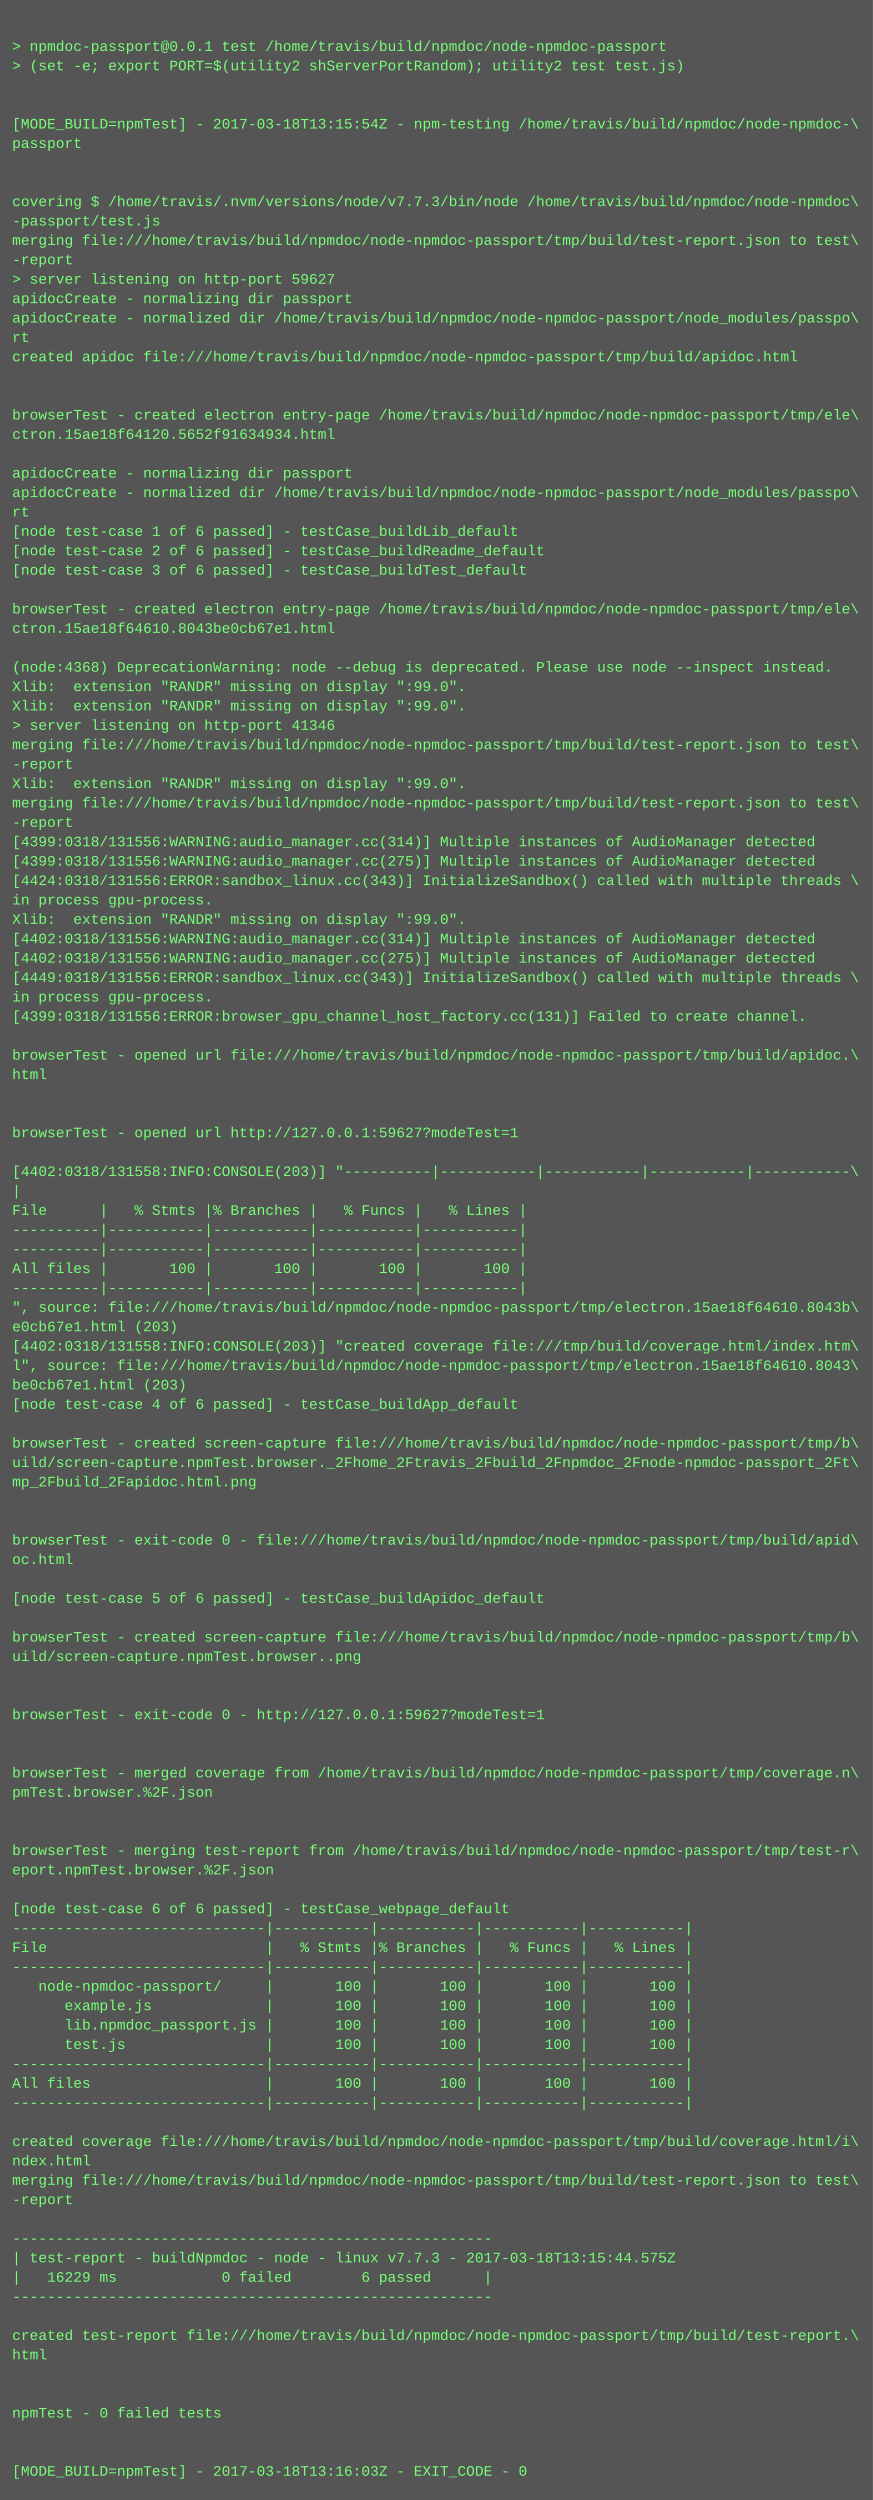
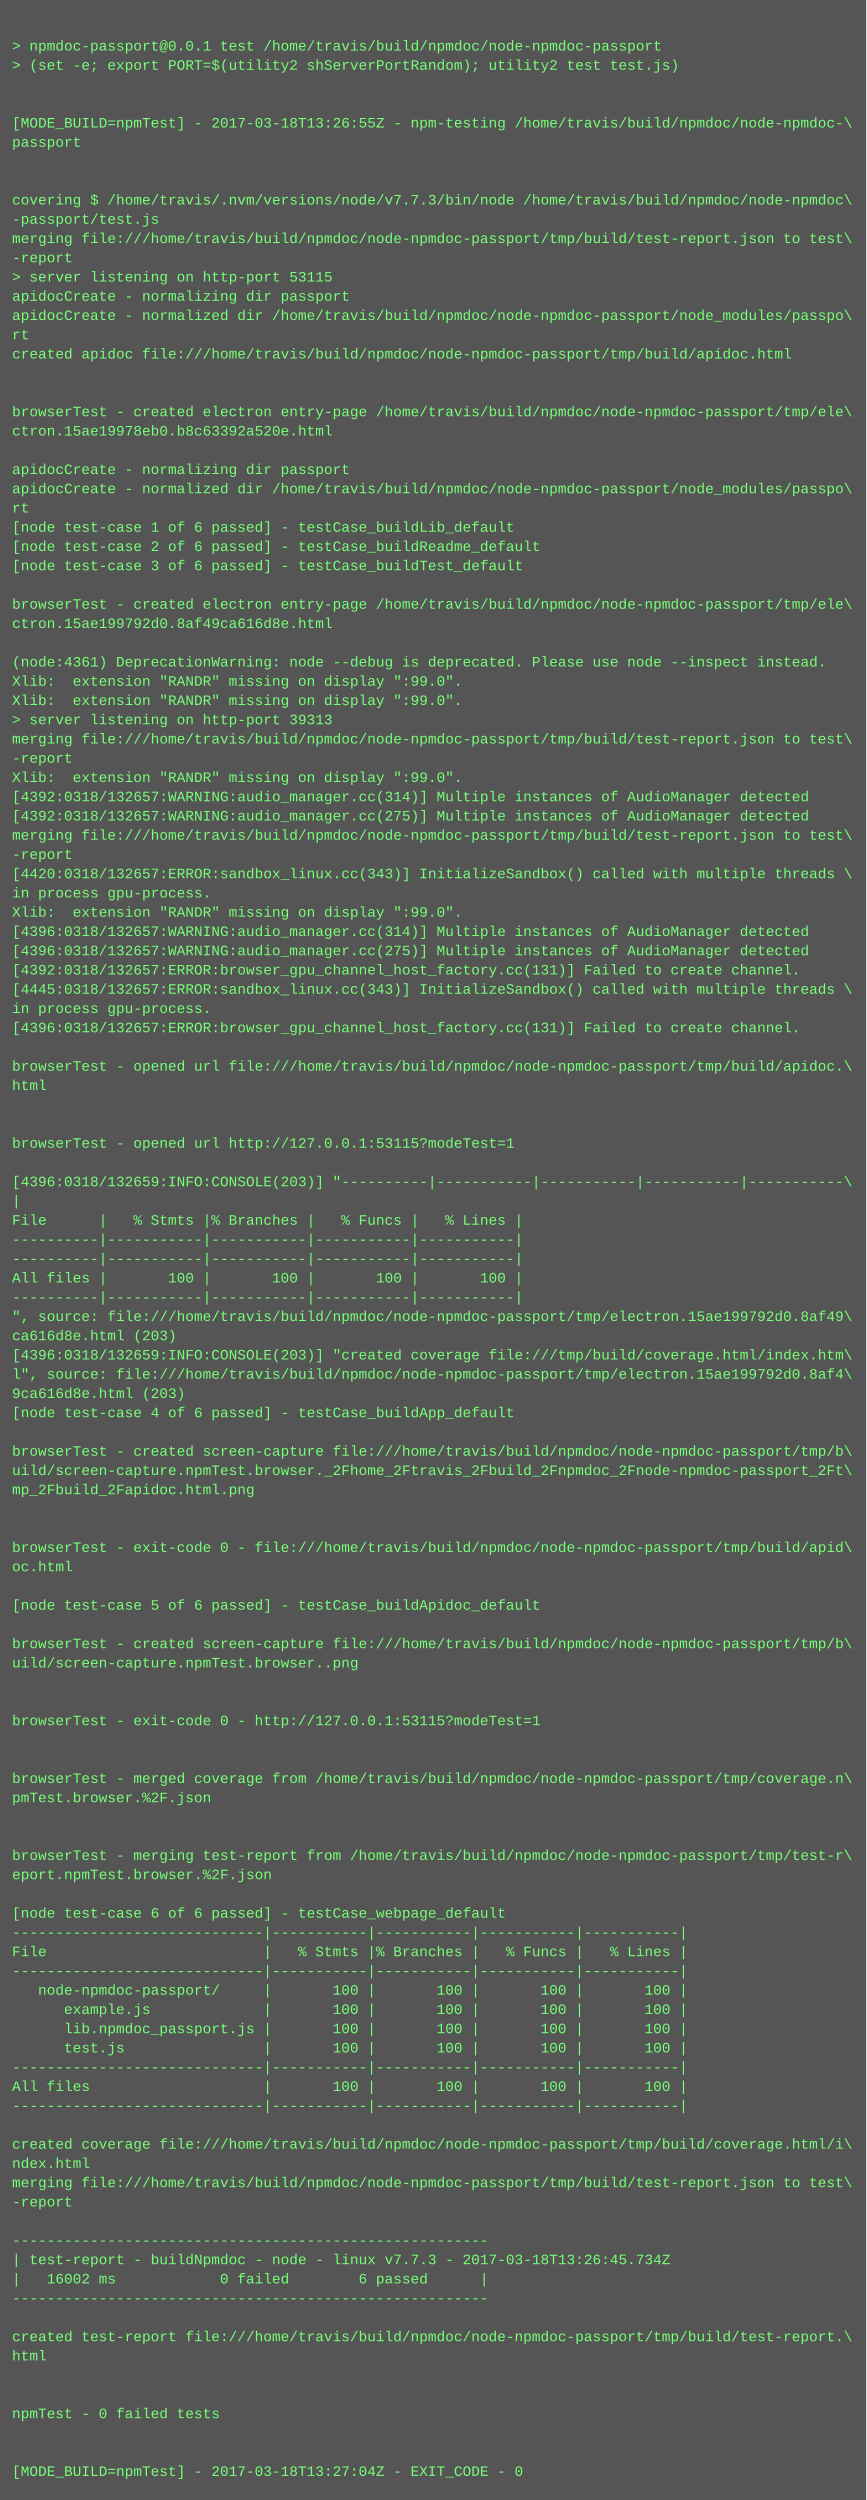
- <svg xmlns="http://www.w3.org/2000/svg" height="2062" width="720">
-   <rect height="2062" fill="#555" width="720" />
+ <svg xmlns="http://www.w3.org/2000/svg" height="2078" width="720">
+   <rect height="2078" fill="#555" width="720" />
  <text fill="#7f7" font-family="Courier New" font-size="12" xml:space="preserve">
    <tspan x="10" y="26" />
    <tspan x="10" y="42">&gt; npmdoc-passport@0.0.1 test /home/travis/build/npmdoc/node-npmdoc-passport</tspan>
    <tspan x="10" y="58">&gt; (set -e; export PORT=$(utility2 shServerPortRandom); utility2 test test.js)</tspan>
    <tspan x="10" y="74" />
    <tspan x="10" y="90" />
-     <tspan x="10" y="106">[MODE_BUILD=npmTest] - 2017-03-18T13:15:54Z - npm-testing /home/travis/build/npmdoc/node-npmdoc-\</tspan>
+     <tspan x="10" y="106">[MODE_BUILD=npmTest] - 2017-03-18T13:26:55Z - npm-testing /home/travis/build/npmdoc/node-npmdoc-\</tspan>
    <tspan x="10" y="122">passport</tspan>
    <tspan x="10" y="138" />
    <tspan x="10" y="154" />
    <tspan x="10" y="170">covering $ /home/travis/.nvm/versions/node/v7.7.3/bin/node /home/travis/build/npmdoc/node-npmdoc\</tspan>
    <tspan x="10" y="186">-passport/test.js</tspan>
    <tspan x="10" y="202">merging file:///home/travis/build/npmdoc/node-npmdoc-passport/tmp/build/test-report.json to test\</tspan>
    <tspan x="10" y="218">-report</tspan>
-     <tspan x="10" y="234">&gt; server listening on http-port 59627</tspan>
+     <tspan x="10" y="234">&gt; server listening on http-port 53115</tspan>
    <tspan x="10" y="250">apidocCreate - normalizing dir passport</tspan>
    <tspan x="10" y="266">apidocCreate - normalized dir /home/travis/build/npmdoc/node-npmdoc-passport/node_modules/passpo\</tspan>
    <tspan x="10" y="282">rt</tspan>
    <tspan x="10" y="298">created apidoc file:///home/travis/build/npmdoc/node-npmdoc-passport/tmp/build/apidoc.html</tspan>
    <tspan x="10" y="314" />
    <tspan x="10" y="330" />
    <tspan x="10" y="346">browserTest - created electron entry-page /home/travis/build/npmdoc/node-npmdoc-passport/tmp/ele\</tspan>
-     <tspan x="10" y="362">ctron.15ae18f64120.5652f91634934.html</tspan>
+     <tspan x="10" y="362">ctron.15ae19978eb0.b8c63392a520e.html</tspan>
    <tspan x="10" y="378" />
    <tspan x="10" y="394">apidocCreate - normalizing dir passport</tspan>
    <tspan x="10" y="410">apidocCreate - normalized dir /home/travis/build/npmdoc/node-npmdoc-passport/node_modules/passpo\</tspan>
    <tspan x="10" y="426">rt</tspan>
    <tspan x="10" y="442">[node test-case 1 of 6 passed] - testCase_buildLib_default</tspan>
    <tspan x="10" y="458">[node test-case 2 of 6 passed] - testCase_buildReadme_default</tspan>
    <tspan x="10" y="474">[node test-case 3 of 6 passed] - testCase_buildTest_default</tspan>
    <tspan x="10" y="490" />
    <tspan x="10" y="506">browserTest - created electron entry-page /home/travis/build/npmdoc/node-npmdoc-passport/tmp/ele\</tspan>
-     <tspan x="10" y="522">ctron.15ae18f64610.8043be0cb67e1.html</tspan>
+     <tspan x="10" y="522">ctron.15ae199792d0.8af49ca616d8e.html</tspan>
    <tspan x="10" y="538" />
-     <tspan x="10" y="554">(node:4368) DeprecationWarning: node --debug is deprecated. Please use node --inspect instead.</tspan>
+     <tspan x="10" y="554">(node:4361) DeprecationWarning: node --debug is deprecated. Please use node --inspect instead.</tspan>
    <tspan x="10" y="570">Xlib:  extension "RANDR" missing on display ":99.0".</tspan>
    <tspan x="10" y="586">Xlib:  extension "RANDR" missing on display ":99.0".</tspan>
-     <tspan x="10" y="602">&gt; server listening on http-port 41346</tspan>
+     <tspan x="10" y="602">&gt; server listening on http-port 39313</tspan>
    <tspan x="10" y="618">merging file:///home/travis/build/npmdoc/node-npmdoc-passport/tmp/build/test-report.json to test\</tspan>
    <tspan x="10" y="634">-report</tspan>
    <tspan x="10" y="650">Xlib:  extension "RANDR" missing on display ":99.0".</tspan>
-     <tspan x="10" y="666">merging file:///home/travis/build/npmdoc/node-npmdoc-passport/tmp/build/test-report.json to test\</tspan>
-     <tspan x="10" y="682">-report</tspan>
-     <tspan x="10" y="698">[4399:0318/131556:WARNING:audio_manager.cc(314)] Multiple instances of AudioManager detected</tspan>
-     <tspan x="10" y="714">[4399:0318/131556:WARNING:audio_manager.cc(275)] Multiple instances of AudioManager detected</tspan>
-     <tspan x="10" y="730">[4424:0318/131556:ERROR:sandbox_linux.cc(343)] InitializeSandbox() called with multiple threads \</tspan>
+     <tspan x="10" y="666">[4392:0318/132657:WARNING:audio_manager.cc(314)] Multiple instances of AudioManager detected</tspan>
+     <tspan x="10" y="682">[4392:0318/132657:WARNING:audio_manager.cc(275)] Multiple instances of AudioManager detected</tspan>
+     <tspan x="10" y="698">merging file:///home/travis/build/npmdoc/node-npmdoc-passport/tmp/build/test-report.json to test\</tspan>
+     <tspan x="10" y="714">-report</tspan>
+     <tspan x="10" y="730">[4420:0318/132657:ERROR:sandbox_linux.cc(343)] InitializeSandbox() called with multiple threads \</tspan>
    <tspan x="10" y="746">in process gpu-process. </tspan>
    <tspan x="10" y="762">Xlib:  extension "RANDR" missing on display ":99.0".</tspan>
-     <tspan x="10" y="778">[4402:0318/131556:WARNING:audio_manager.cc(314)] Multiple instances of AudioManager detected</tspan>
-     <tspan x="10" y="794">[4402:0318/131556:WARNING:audio_manager.cc(275)] Multiple instances of AudioManager detected</tspan>
-     <tspan x="10" y="810">[4449:0318/131556:ERROR:sandbox_linux.cc(343)] InitializeSandbox() called with multiple threads \</tspan>
-     <tspan x="10" y="826">in process gpu-process. </tspan>
-     <tspan x="10" y="842">[4399:0318/131556:ERROR:browser_gpu_channel_host_factory.cc(131)] Failed to create channel.</tspan>
-     <tspan x="10" y="858" />
-     <tspan x="10" y="874">browserTest - opened url file:///home/travis/build/npmdoc/node-npmdoc-passport/tmp/build/apidoc.\</tspan>
-     <tspan x="10" y="890">html</tspan>
-     <tspan x="10" y="906" />
+     <tspan x="10" y="778">[4396:0318/132657:WARNING:audio_manager.cc(314)] Multiple instances of AudioManager detected</tspan>
+     <tspan x="10" y="794">[4396:0318/132657:WARNING:audio_manager.cc(275)] Multiple instances of AudioManager detected</tspan>
+     <tspan x="10" y="810">[4392:0318/132657:ERROR:browser_gpu_channel_host_factory.cc(131)] Failed to create channel.</tspan>
+     <tspan x="10" y="826">[4445:0318/132657:ERROR:sandbox_linux.cc(343)] InitializeSandbox() called with multiple threads \</tspan>
+     <tspan x="10" y="842">in process gpu-process. </tspan>
+     <tspan x="10" y="858">[4396:0318/132657:ERROR:browser_gpu_channel_host_factory.cc(131)] Failed to create channel.</tspan>
+     <tspan x="10" y="874" />
+     <tspan x="10" y="890">browserTest - opened url file:///home/travis/build/npmdoc/node-npmdoc-passport/tmp/build/apidoc.\</tspan>
+     <tspan x="10" y="906">html</tspan>
    <tspan x="10" y="922" />
-     <tspan x="10" y="938">browserTest - opened url http://127.0.0.1:59627?modeTest=1</tspan>
-     <tspan x="10" y="954" />
-     <tspan x="10" y="970">[4402:0318/131558:INFO:CONSOLE(203)] "----------|-----------|-----------|-----------|-----------\</tspan>
-     <tspan x="10" y="986">|</tspan>
-     <tspan x="10" y="1002">File      |   % Stmts |% Branches |   % Funcs |   % Lines |</tspan>
-     <tspan x="10" y="1018">----------|-----------|-----------|-----------|-----------|</tspan>
+     <tspan x="10" y="938" />
+     <tspan x="10" y="954">browserTest - opened url http://127.0.0.1:53115?modeTest=1</tspan>
+     <tspan x="10" y="970" />
+     <tspan x="10" y="986">[4396:0318/132659:INFO:CONSOLE(203)] "----------|-----------|-----------|-----------|-----------\</tspan>
+     <tspan x="10" y="1002">|</tspan>
+     <tspan x="10" y="1018">File      |   % Stmts |% Branches |   % Funcs |   % Lines |</tspan>
    <tspan x="10" y="1034">----------|-----------|-----------|-----------|-----------|</tspan>
-     <tspan x="10" y="1050">All files |       100 |       100 |       100 |       100 |</tspan>
-     <tspan x="10" y="1066">----------|-----------|-----------|-----------|-----------|</tspan>
-     <tspan x="10" y="1082">", source: file:///home/travis/build/npmdoc/node-npmdoc-passport/tmp/electron.15ae18f64610.8043b\</tspan>
-     <tspan x="10" y="1098">e0cb67e1.html (203)</tspan>
-     <tspan x="10" y="1114">[4402:0318/131558:INFO:CONSOLE(203)] "created coverage file:///tmp/build/coverage.html/index.htm\</tspan>
-     <tspan x="10" y="1130">l", source: file:///home/travis/build/npmdoc/node-npmdoc-passport/tmp/electron.15ae18f64610.8043\</tspan>
-     <tspan x="10" y="1146">be0cb67e1.html (203)</tspan>
-     <tspan x="10" y="1162">[node test-case 4 of 6 passed] - testCase_buildApp_default</tspan>
-     <tspan x="10" y="1178" />
-     <tspan x="10" y="1194">browserTest - created screen-capture file:///home/travis/build/npmdoc/node-npmdoc-passport/tmp/b\</tspan>
-     <tspan x="10" y="1210">uild/screen-capture.npmTest.browser._2Fhome_2Ftravis_2Fbuild_2Fnpmdoc_2Fnode-npmdoc-passport_2Ft\</tspan>
-     <tspan x="10" y="1226">mp_2Fbuild_2Fapidoc.html.png</tspan>
-     <tspan x="10" y="1242" />
+     <tspan x="10" y="1050">----------|-----------|-----------|-----------|-----------|</tspan>
+     <tspan x="10" y="1066">All files |       100 |       100 |       100 |       100 |</tspan>
+     <tspan x="10" y="1082">----------|-----------|-----------|-----------|-----------|</tspan>
+     <tspan x="10" y="1098">", source: file:///home/travis/build/npmdoc/node-npmdoc-passport/tmp/electron.15ae199792d0.8af49\</tspan>
+     <tspan x="10" y="1114">ca616d8e.html (203)</tspan>
+     <tspan x="10" y="1130">[4396:0318/132659:INFO:CONSOLE(203)] "created coverage file:///tmp/build/coverage.html/index.htm\</tspan>
+     <tspan x="10" y="1146">l", source: file:///home/travis/build/npmdoc/node-npmdoc-passport/tmp/electron.15ae199792d0.8af4\</tspan>
+     <tspan x="10" y="1162">9ca616d8e.html (203)</tspan>
+     <tspan x="10" y="1178">[node test-case 4 of 6 passed] - testCase_buildApp_default</tspan>
+     <tspan x="10" y="1194" />
+     <tspan x="10" y="1210">browserTest - created screen-capture file:///home/travis/build/npmdoc/node-npmdoc-passport/tmp/b\</tspan>
+     <tspan x="10" y="1226">uild/screen-capture.npmTest.browser._2Fhome_2Ftravis_2Fbuild_2Fnpmdoc_2Fnode-npmdoc-passport_2Ft\</tspan>
+     <tspan x="10" y="1242">mp_2Fbuild_2Fapidoc.html.png</tspan>
    <tspan x="10" y="1258" />
-     <tspan x="10" y="1274">browserTest - exit-code 0 - file:///home/travis/build/npmdoc/node-npmdoc-passport/tmp/build/apid\</tspan>
-     <tspan x="10" y="1290">oc.html</tspan>
-     <tspan x="10" y="1306" />
-     <tspan x="10" y="1322">[node test-case 5 of 6 passed] - testCase_buildApidoc_default</tspan>
-     <tspan x="10" y="1338" />
-     <tspan x="10" y="1354">browserTest - created screen-capture file:///home/travis/build/npmdoc/node-npmdoc-passport/tmp/b\</tspan>
-     <tspan x="10" y="1370">uild/screen-capture.npmTest.browser..png</tspan>
-     <tspan x="10" y="1386" />
+     <tspan x="10" y="1274" />
+     <tspan x="10" y="1290">browserTest - exit-code 0 - file:///home/travis/build/npmdoc/node-npmdoc-passport/tmp/build/apid\</tspan>
+     <tspan x="10" y="1306">oc.html</tspan>
+     <tspan x="10" y="1322" />
+     <tspan x="10" y="1338">[node test-case 5 of 6 passed] - testCase_buildApidoc_default</tspan>
+     <tspan x="10" y="1354" />
+     <tspan x="10" y="1370">browserTest - created screen-capture file:///home/travis/build/npmdoc/node-npmdoc-passport/tmp/b\</tspan>
+     <tspan x="10" y="1386">uild/screen-capture.npmTest.browser..png</tspan>
    <tspan x="10" y="1402" />
-     <tspan x="10" y="1418">browserTest - exit-code 0 - http://127.0.0.1:59627?modeTest=1</tspan>
-     <tspan x="10" y="1434" />
+     <tspan x="10" y="1418" />
+     <tspan x="10" y="1434">browserTest - exit-code 0 - http://127.0.0.1:53115?modeTest=1</tspan>
    <tspan x="10" y="1450" />
-     <tspan x="10" y="1466">browserTest - merged coverage from /home/travis/build/npmdoc/node-npmdoc-passport/tmp/coverage.n\</tspan>
-     <tspan x="10" y="1482">pmTest.browser.%2F.json</tspan>
-     <tspan x="10" y="1498" />
+     <tspan x="10" y="1466" />
+     <tspan x="10" y="1482">browserTest - merged coverage from /home/travis/build/npmdoc/node-npmdoc-passport/tmp/coverage.n\</tspan>
+     <tspan x="10" y="1498">pmTest.browser.%2F.json</tspan>
    <tspan x="10" y="1514" />
-     <tspan x="10" y="1530">browserTest - merging test-report from /home/travis/build/npmdoc/node-npmdoc-passport/tmp/test-r\</tspan>
-     <tspan x="10" y="1546">eport.npmTest.browser.%2F.json</tspan>
-     <tspan x="10" y="1562" />
-     <tspan x="10" y="1578">[node test-case 6 of 6 passed] - testCase_webpage_default</tspan>
-     <tspan x="10" y="1594">-----------------------------|-----------|-----------|-----------|-----------|</tspan>
-     <tspan x="10" y="1610">File                         |   % Stmts |% Branches |   % Funcs |   % Lines |</tspan>
-     <tspan x="10" y="1626">-----------------------------|-----------|-----------|-----------|-----------|</tspan>
-     <tspan x="10" y="1642">   node-npmdoc-passport/     |       100 |       100 |       100 |       100 |</tspan>
-     <tspan x="10" y="1658">      example.js             |       100 |       100 |       100 |       100 |</tspan>
-     <tspan x="10" y="1674">      lib.npmdoc_passport.js |       100 |       100 |       100 |       100 |</tspan>
-     <tspan x="10" y="1690">      test.js                |       100 |       100 |       100 |       100 |</tspan>
-     <tspan x="10" y="1706">-----------------------------|-----------|-----------|-----------|-----------|</tspan>
-     <tspan x="10" y="1722">All files                    |       100 |       100 |       100 |       100 |</tspan>
-     <tspan x="10" y="1738">-----------------------------|-----------|-----------|-----------|-----------|</tspan>
-     <tspan x="10" y="1754" />
-     <tspan x="10" y="1770">created coverage file:///home/travis/build/npmdoc/node-npmdoc-passport/tmp/build/coverage.html/i\</tspan>
-     <tspan x="10" y="1786">ndex.html</tspan>
-     <tspan x="10" y="1802">merging file:///home/travis/build/npmdoc/node-npmdoc-passport/tmp/build/test-report.json to test\</tspan>
-     <tspan x="10" y="1818">-report</tspan>
-     <tspan x="10" y="1834" />
-     <tspan x="10" y="1850">-------------------------------------------------------</tspan>
-     <tspan x="10" y="1866">| test-report - buildNpmdoc - node - linux v7.7.3 - 2017-03-18T13:15:44.575Z</tspan>
-     <tspan x="10" y="1882">|   16229 ms            0 failed        6 passed      |</tspan>
-     <tspan x="10" y="1898">-------------------------------------------------------</tspan>
-     <tspan x="10" y="1914" />
-     <tspan x="10" y="1930">created test-report file:///home/travis/build/npmdoc/node-npmdoc-passport/tmp/build/test-report.\</tspan>
-     <tspan x="10" y="1946">html</tspan>
-     <tspan x="10" y="1962" />
+     <tspan x="10" y="1530" />
+     <tspan x="10" y="1546">browserTest - merging test-report from /home/travis/build/npmdoc/node-npmdoc-passport/tmp/test-r\</tspan>
+     <tspan x="10" y="1562">eport.npmTest.browser.%2F.json</tspan>
+     <tspan x="10" y="1578" />
+     <tspan x="10" y="1594">[node test-case 6 of 6 passed] - testCase_webpage_default</tspan>
+     <tspan x="10" y="1610">-----------------------------|-----------|-----------|-----------|-----------|</tspan>
+     <tspan x="10" y="1626">File                         |   % Stmts |% Branches |   % Funcs |   % Lines |</tspan>
+     <tspan x="10" y="1642">-----------------------------|-----------|-----------|-----------|-----------|</tspan>
+     <tspan x="10" y="1658">   node-npmdoc-passport/     |       100 |       100 |       100 |       100 |</tspan>
+     <tspan x="10" y="1674">      example.js             |       100 |       100 |       100 |       100 |</tspan>
+     <tspan x="10" y="1690">      lib.npmdoc_passport.js |       100 |       100 |       100 |       100 |</tspan>
+     <tspan x="10" y="1706">      test.js                |       100 |       100 |       100 |       100 |</tspan>
+     <tspan x="10" y="1722">-----------------------------|-----------|-----------|-----------|-----------|</tspan>
+     <tspan x="10" y="1738">All files                    |       100 |       100 |       100 |       100 |</tspan>
+     <tspan x="10" y="1754">-----------------------------|-----------|-----------|-----------|-----------|</tspan>
+     <tspan x="10" y="1770" />
+     <tspan x="10" y="1786">created coverage file:///home/travis/build/npmdoc/node-npmdoc-passport/tmp/build/coverage.html/i\</tspan>
+     <tspan x="10" y="1802">ndex.html</tspan>
+     <tspan x="10" y="1818">merging file:///home/travis/build/npmdoc/node-npmdoc-passport/tmp/build/test-report.json to test\</tspan>
+     <tspan x="10" y="1834">-report</tspan>
+     <tspan x="10" y="1850" />
+     <tspan x="10" y="1866">-------------------------------------------------------</tspan>
+     <tspan x="10" y="1882">| test-report - buildNpmdoc - node - linux v7.7.3 - 2017-03-18T13:26:45.734Z</tspan>
+     <tspan x="10" y="1898">|   16002 ms            0 failed        6 passed      |</tspan>
+     <tspan x="10" y="1914">-------------------------------------------------------</tspan>
+     <tspan x="10" y="1930" />
+     <tspan x="10" y="1946">created test-report file:///home/travis/build/npmdoc/node-npmdoc-passport/tmp/build/test-report.\</tspan>
+     <tspan x="10" y="1962">html</tspan>
    <tspan x="10" y="1978" />
-     <tspan x="10" y="1994">npmTest - 0 failed tests</tspan>
-     <tspan x="10" y="2010" />
+     <tspan x="10" y="1994" />
+     <tspan x="10" y="2010">npmTest - 0 failed tests</tspan>
    <tspan x="10" y="2026" />
-     <tspan x="10" y="2042">[MODE_BUILD=npmTest] - 2017-03-18T13:16:03Z - EXIT_CODE - 0</tspan>
+     <tspan x="10" y="2042" />
+     <tspan x="10" y="2058">[MODE_BUILD=npmTest] - 2017-03-18T13:27:04Z - EXIT_CODE - 0</tspan>
  </text>
</svg>
